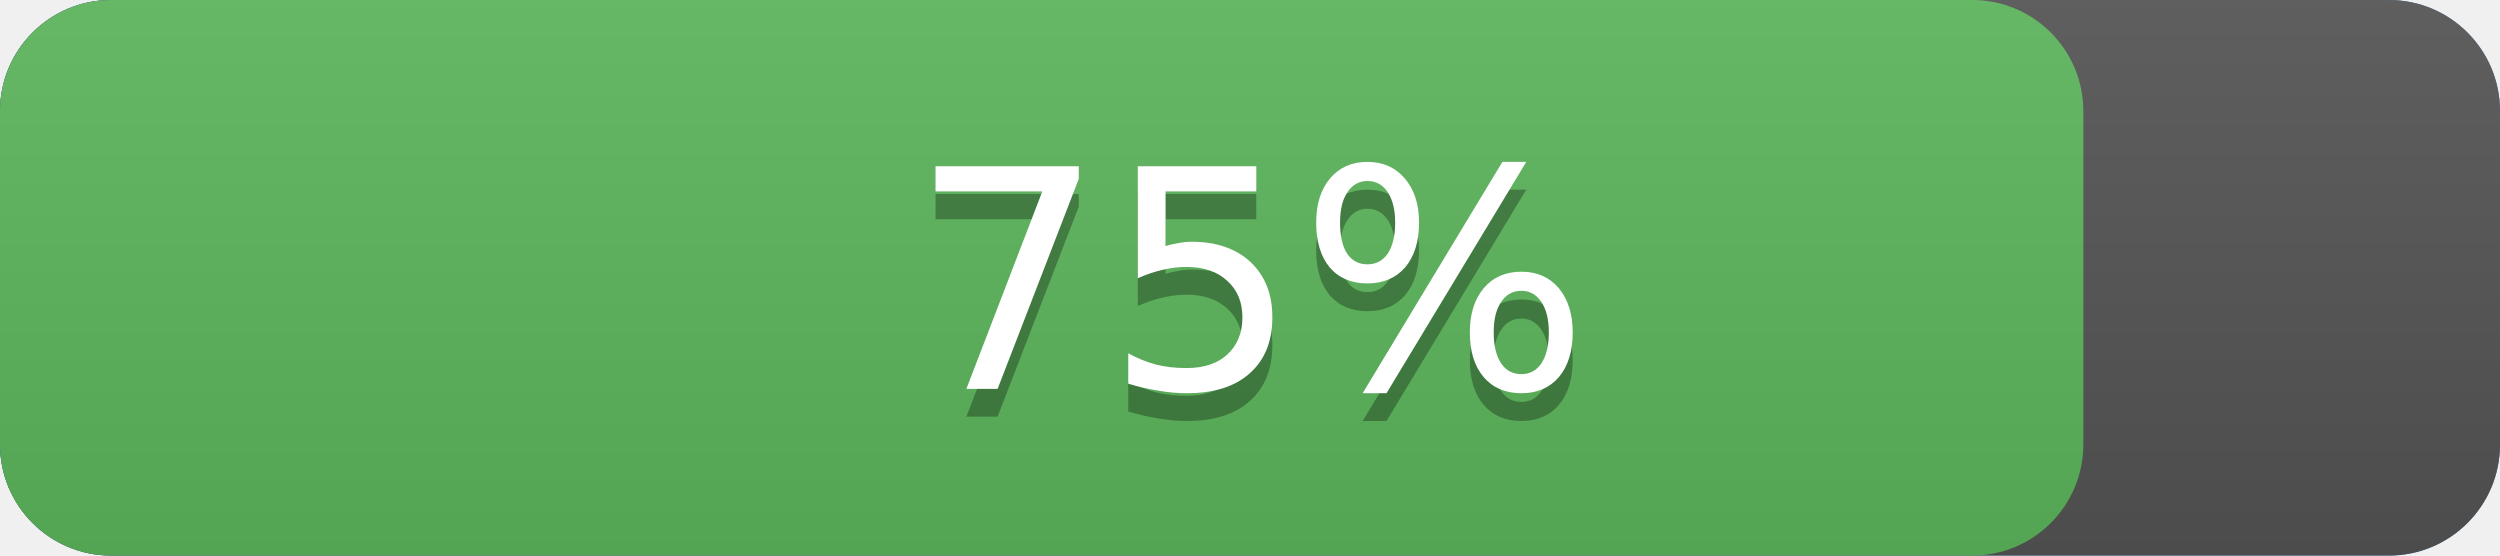
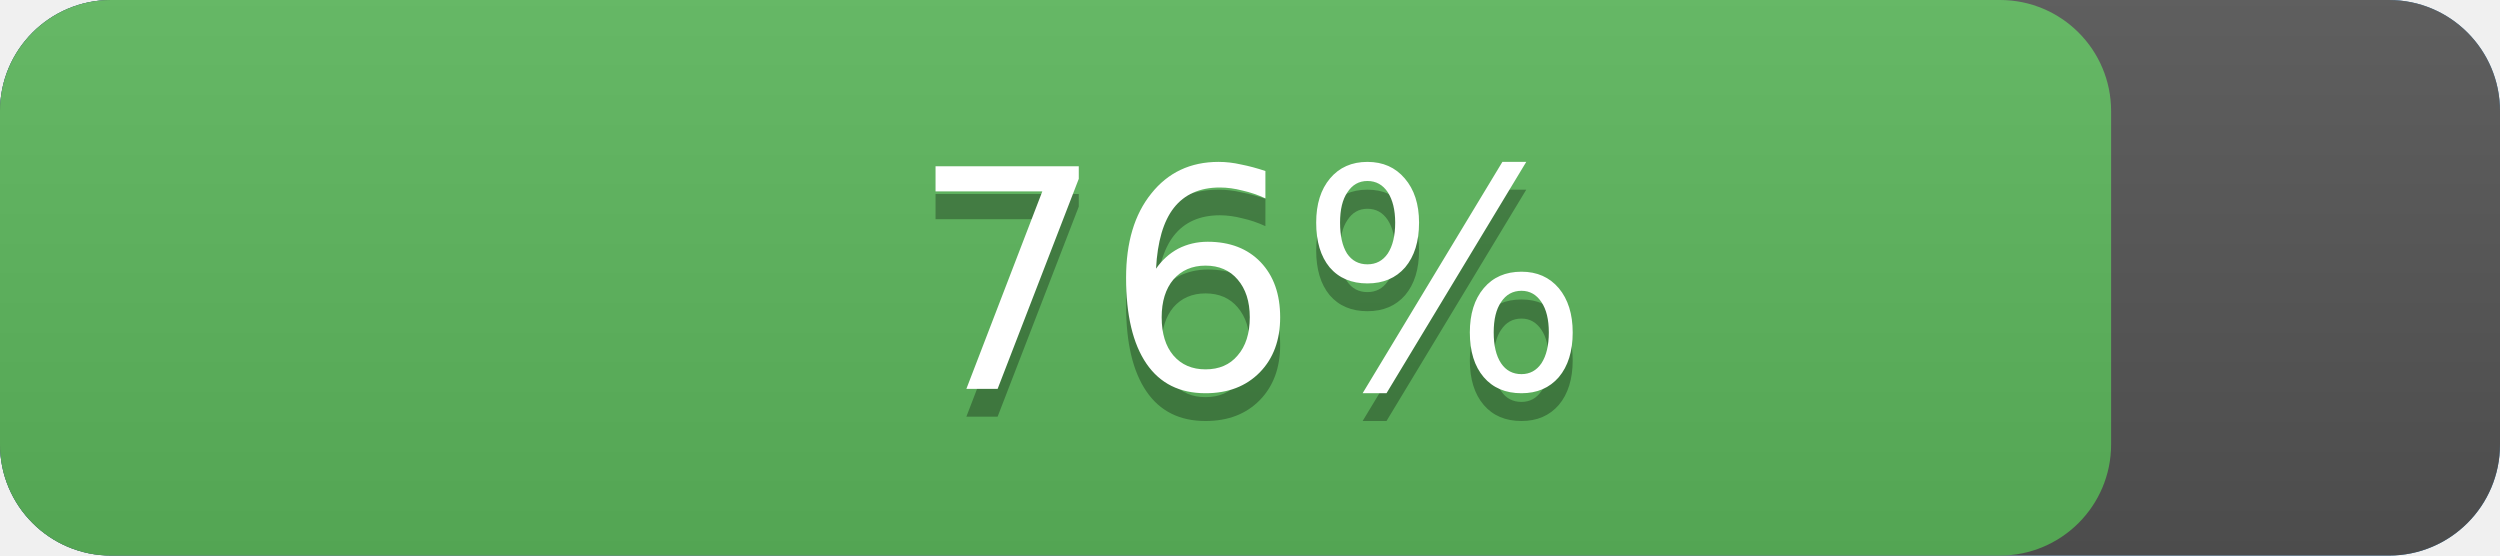
<svg xmlns="http://www.w3.org/2000/svg" width="90" height="20" version="1.1" preserveAspectRatio="xMidYMid">
  <linearGradient id="a" x2="0" y2="100%">
    <stop offset="0" stop-color="#bbb" stop-opacity=".1" />
    <stop offset="1" stop-opacity=".1" />
  </linearGradient>
  <rect rx="4" x="0" width="90" height="20" fill="#428bca" />
  <rect rx="4" x="0" width="90" height="20" fill="#555" />
-   <rect rx="4" x="0" width="75.0" height="20" fill="#5cb85c" />
+   <rect rx="4" x="0" width="76.0" height="20" fill="#5cb85c" />
  <rect rx="4" width="90" height="20" fill="url(#a)" />
  <g fill="#fff" text-anchor="middle" font-family="DejaVu Sans,Verdana,Geneva,sans-serif" font-size="11">
    <text x="45.0" y="15" fill="#010101" fill-opacity=".3">
-       75%
+       76%
    </text>
    <text x="45.0" y="14">
-       75%
+       76%
    </text>
  </g>
</svg>
